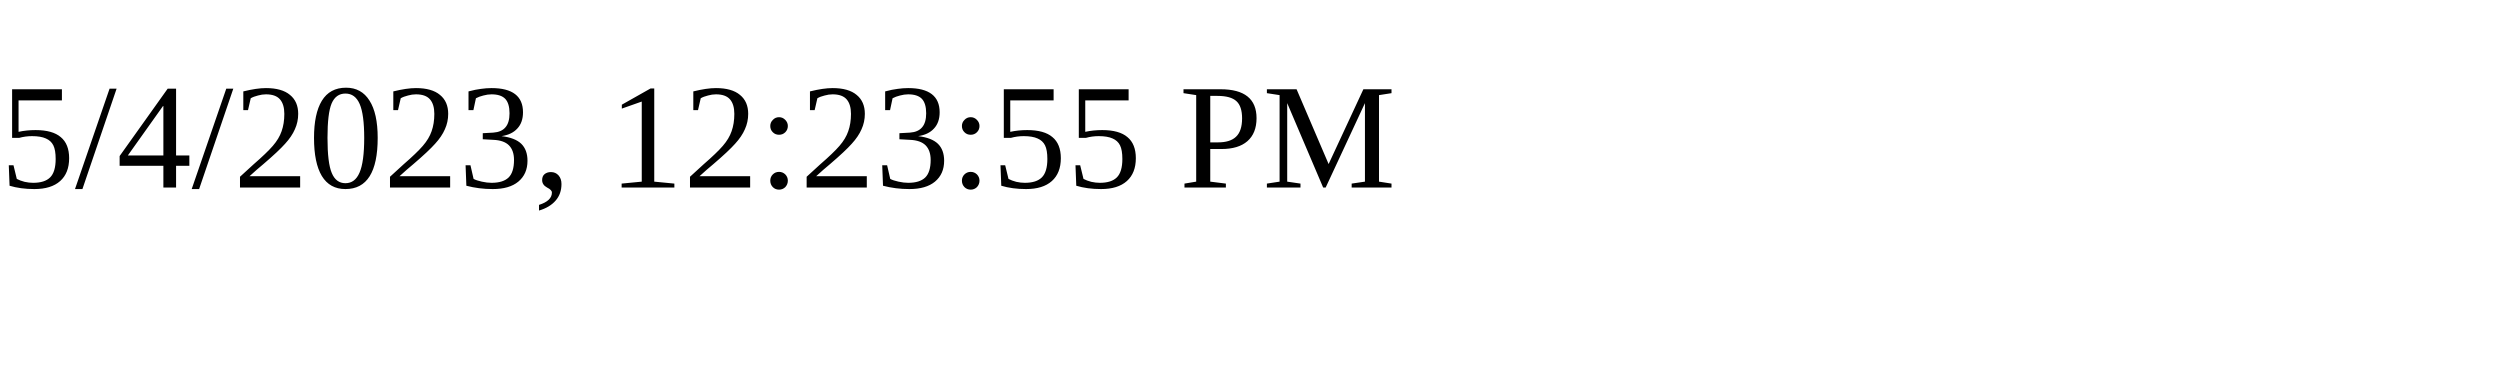
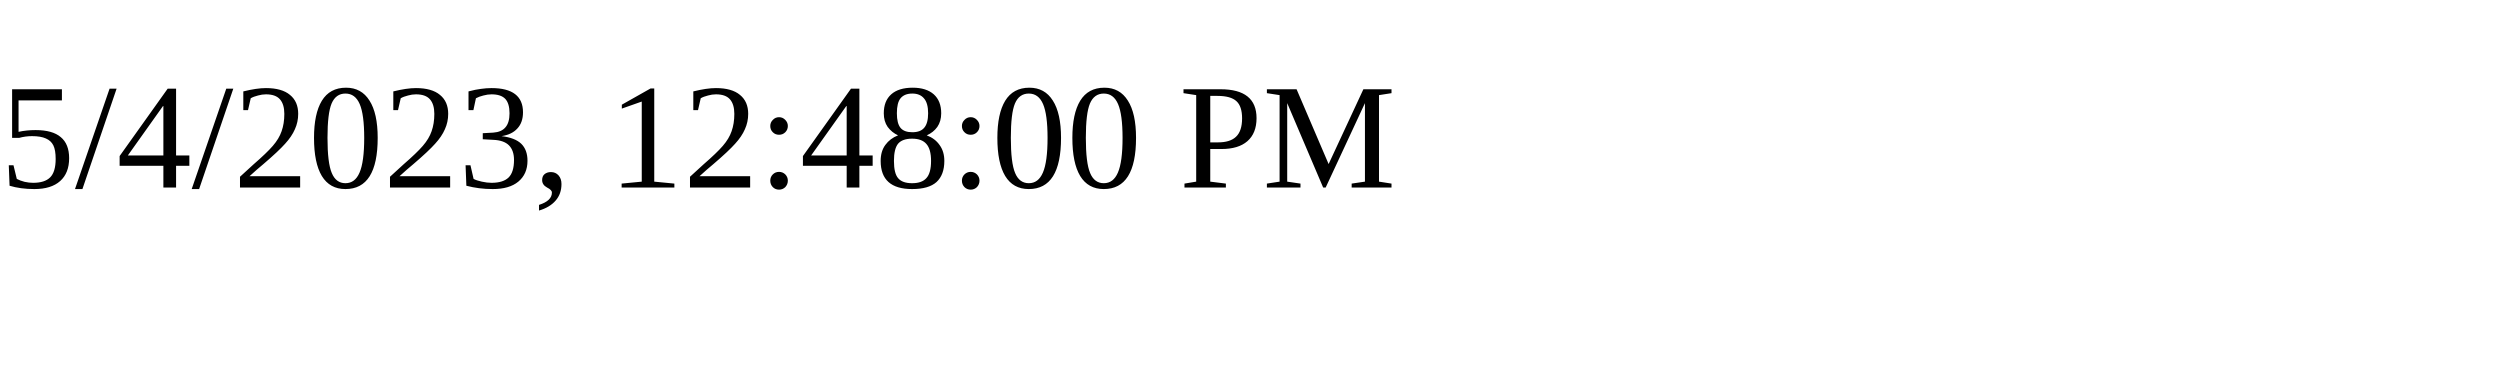
<svg xmlns="http://www.w3.org/2000/svg" height="30" width="200">
-   <text x="0" y="15">5/4/2023, 12:23:55 PM</text>
+   <text x="0" y="15">5/4/2023, 12:48:00 PM</text>
</svg>
